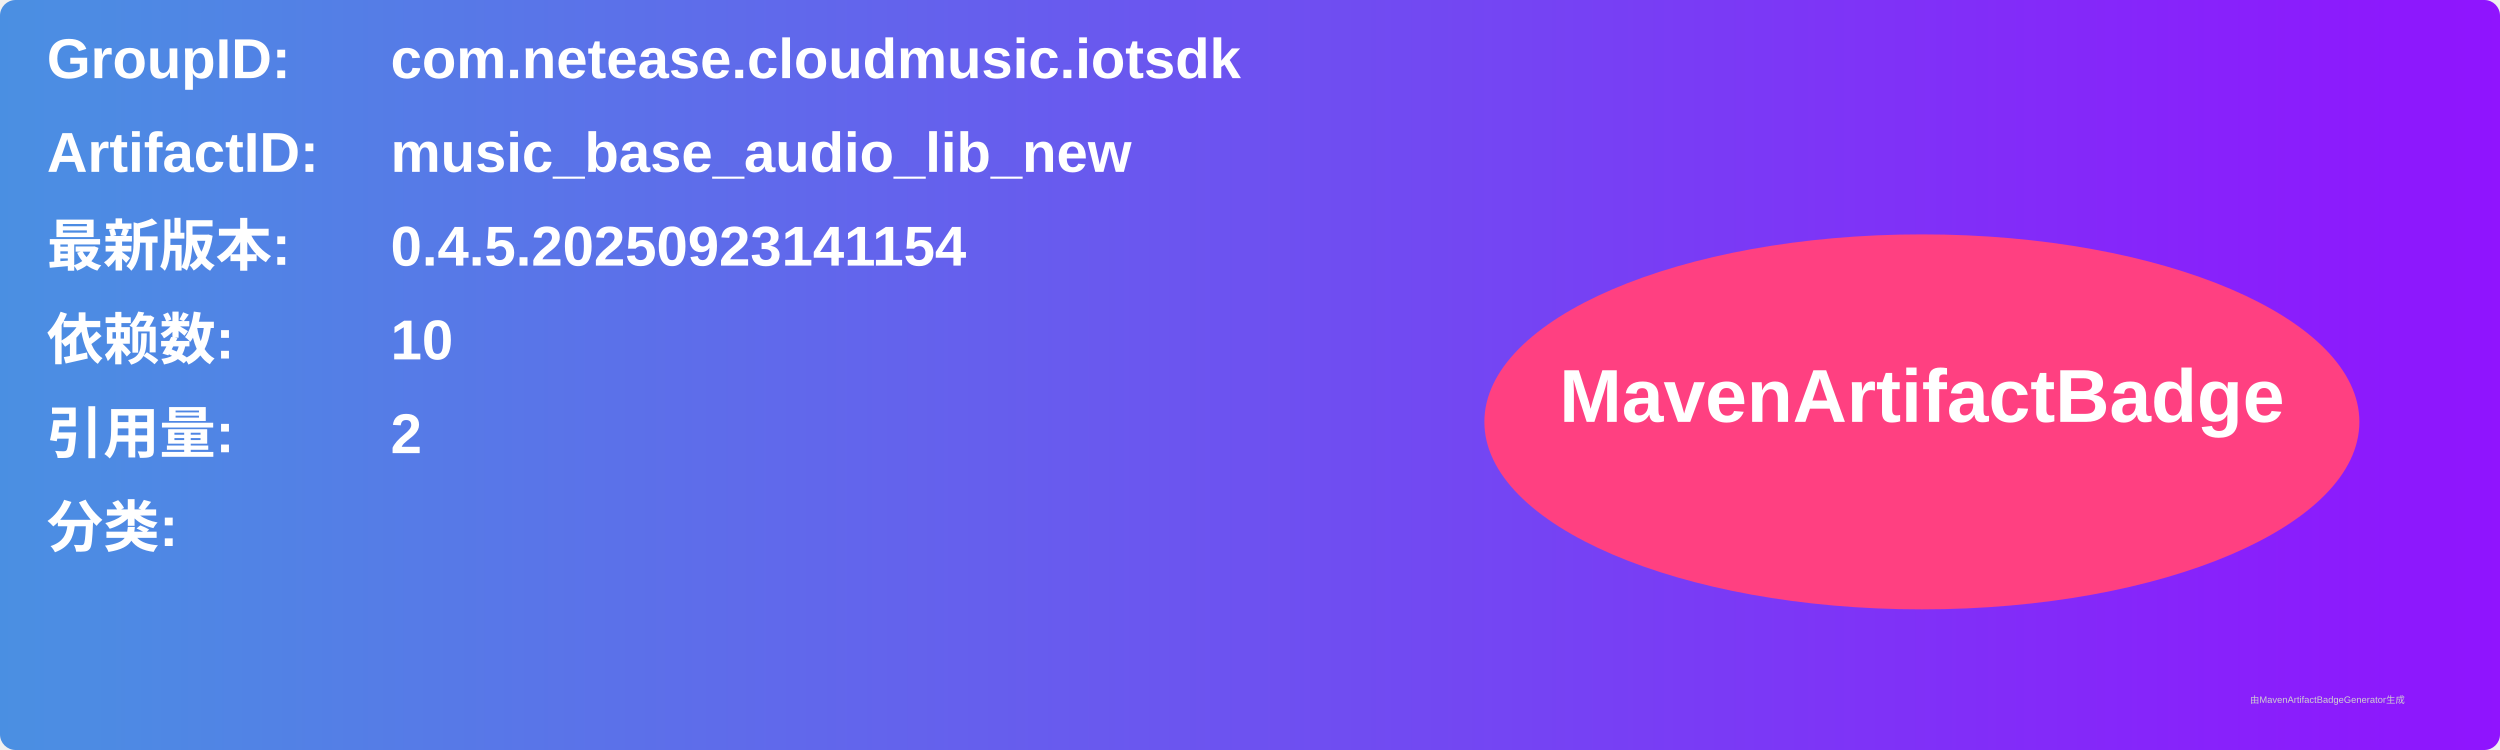
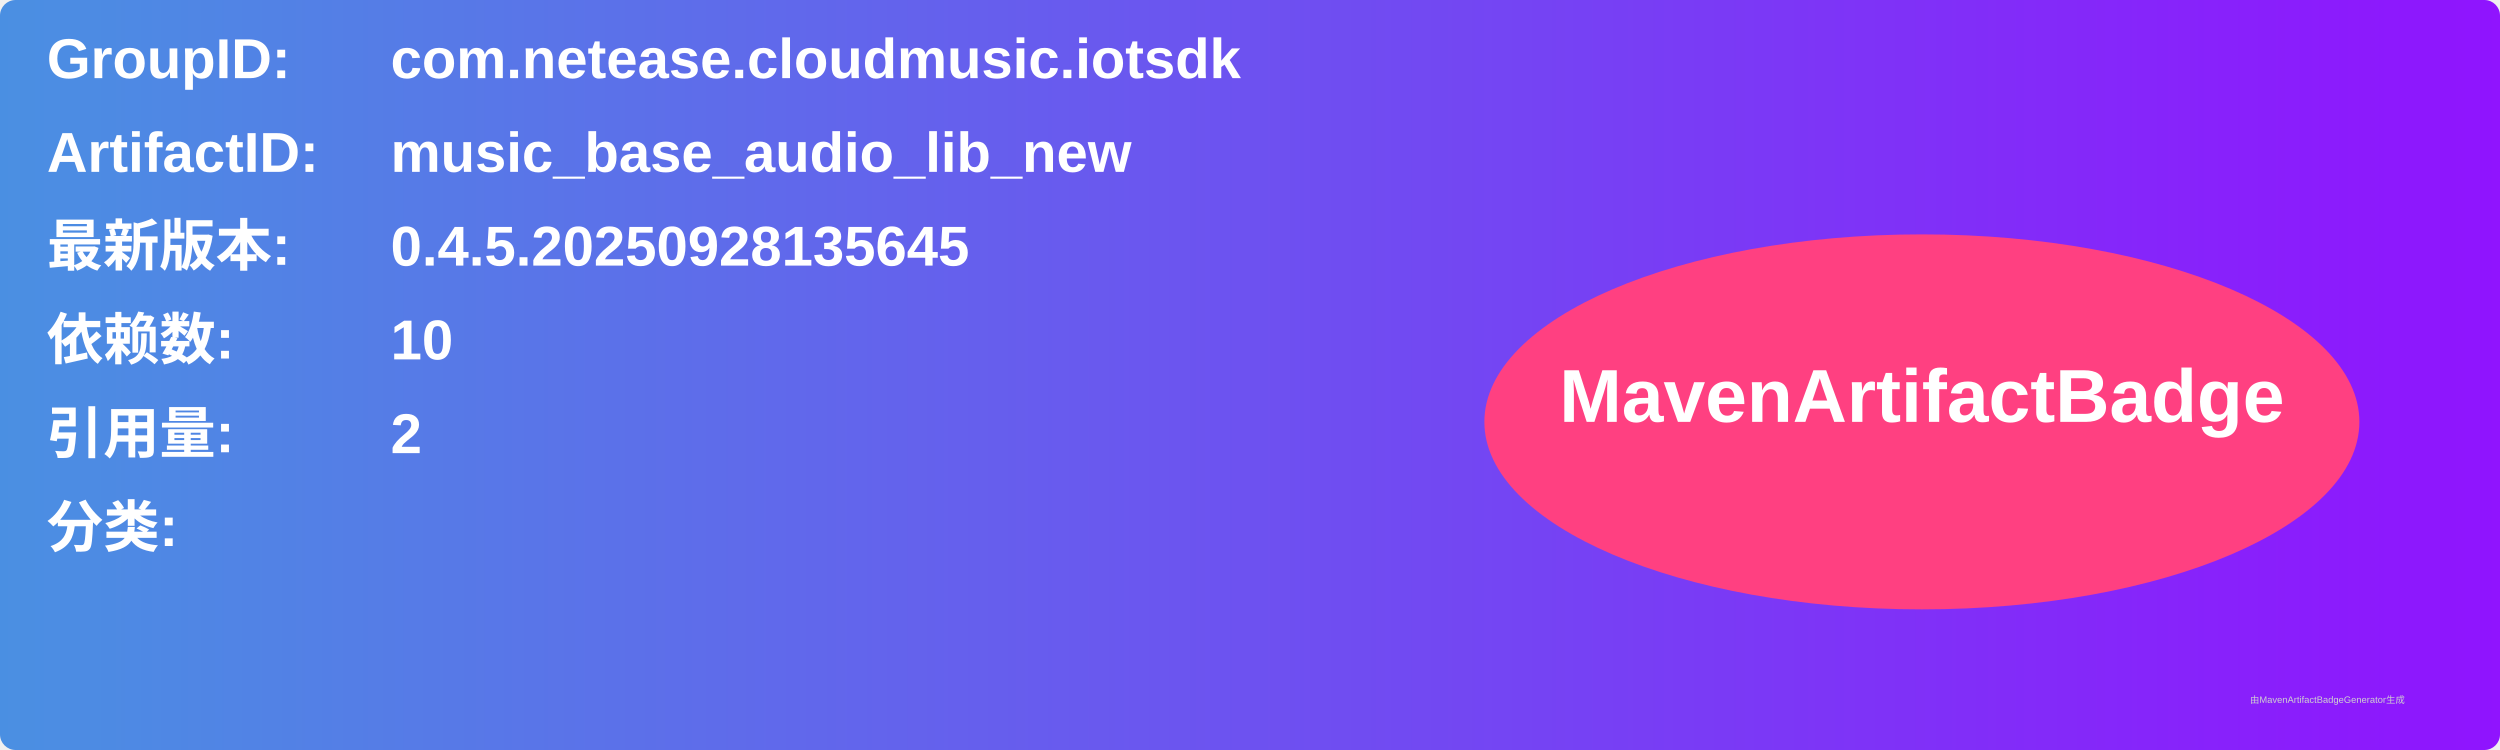
<svg xmlns="http://www.w3.org/2000/svg" width="800" height="240" viewBox="0 0 800 240">
  <linearGradient id="grad" x1="0%" y1="0%" x2="100%" y2="0%">
    <stop offset="0%" stop-color="#4a90e2" />
    <stop offset="100%" stop-color="#9013fe" />
  </linearGradient>
  <rect width="100%" height="100%" rx="5" ry="5" fill="url(#grad)" />
  <g transform="translate(15, 15)">
    <text x="0" y="10" font-family="Arial" font-size="18" fill="white" font-weight="bold" width="260">GroupID:</text>
    <text x="110" y="10" font-family="Arial" font-size="18" fill="white" font-weight="bold" width="460">com.netease.cloudmusic.iotsdk</text>
    <text x="0" y="40" font-family="Arial" font-size="18" fill="white" font-weight="bold" width="260">ArtifactID:</text>
    <text x="110" y="40" font-family="Arial" font-size="18" fill="white" font-weight="bold" width="460">music_base_audio_lib_new</text>
    <text x="0" y="70" font-family="Arial" font-size="18" fill="white" font-weight="bold">最新版本:</text>
    <text x="110" y="70" font-family="Arial" font-size="18" fill="white" font-weight="bold">
-       <tspan font-weight="bold">0.4.5.20250923141154</tspan>
+       <tspan font-weight="bold">0.4.5.20250928135645</tspan>
    </text>
    <text x="0" y="100" font-family="Arial" font-size="18" fill="white" font-weight="bold">依赖数: </text>
    <text x="110" y="100" font-family="Arial" font-size="18" fill="white">
      <tspan font-weight="bold">10</tspan>
    </text>
    <text x="0" y="130" font-family="Arial" font-size="18" fill="white" font-weight="bold">引用量: </text>
    <text x="110" y="130" font-family="Arial" font-size="18" fill="white">
      <tspan font-weight="bold">2</tspan>
    </text>
    <text x="0" y="160" font-family="Arial" font-size="18" fill="white" font-weight="bold">分类:</text>
    <text x="10" y="190" font-family="Arial" font-size="10" fill="white">
      <tspan font-weight="bold" />
    </text>
    <ellipse cx="600" cy="120" rx="140" ry="60" fill="#ff4081" />
    <text x="600" y="120" text-anchor="middle" font-family="Arial" font-size="24" fill="white" font-weight="bold">MavenArtifactBadge</text>
  </g>
  <text x="720" y="225" font-family="Arial" font-size="3" fill="#d0d0d0">由MavenArtifactBadgeGenerator生成</text>
</svg>
